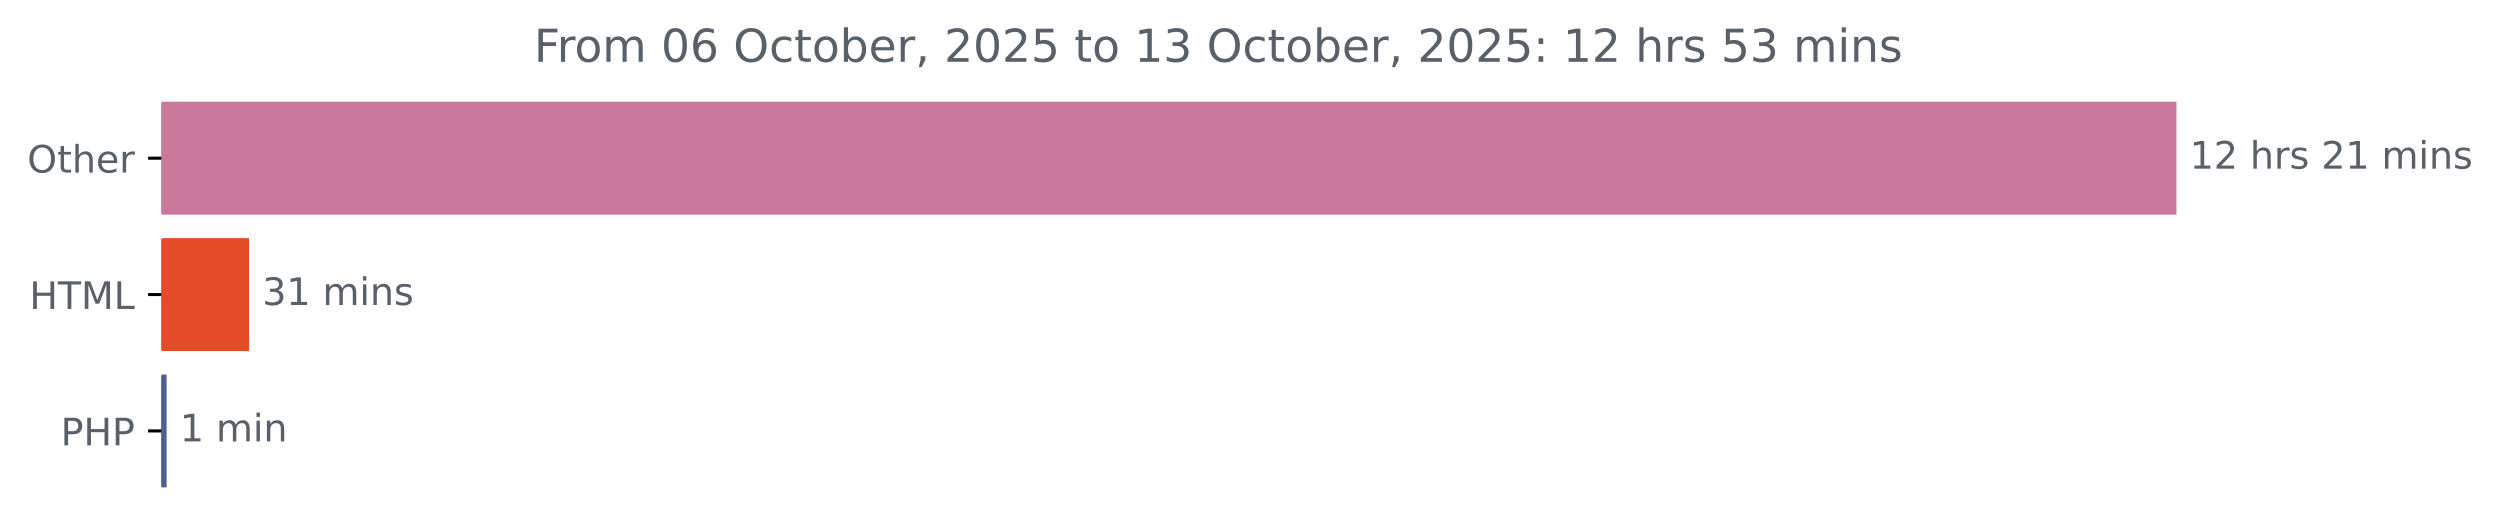
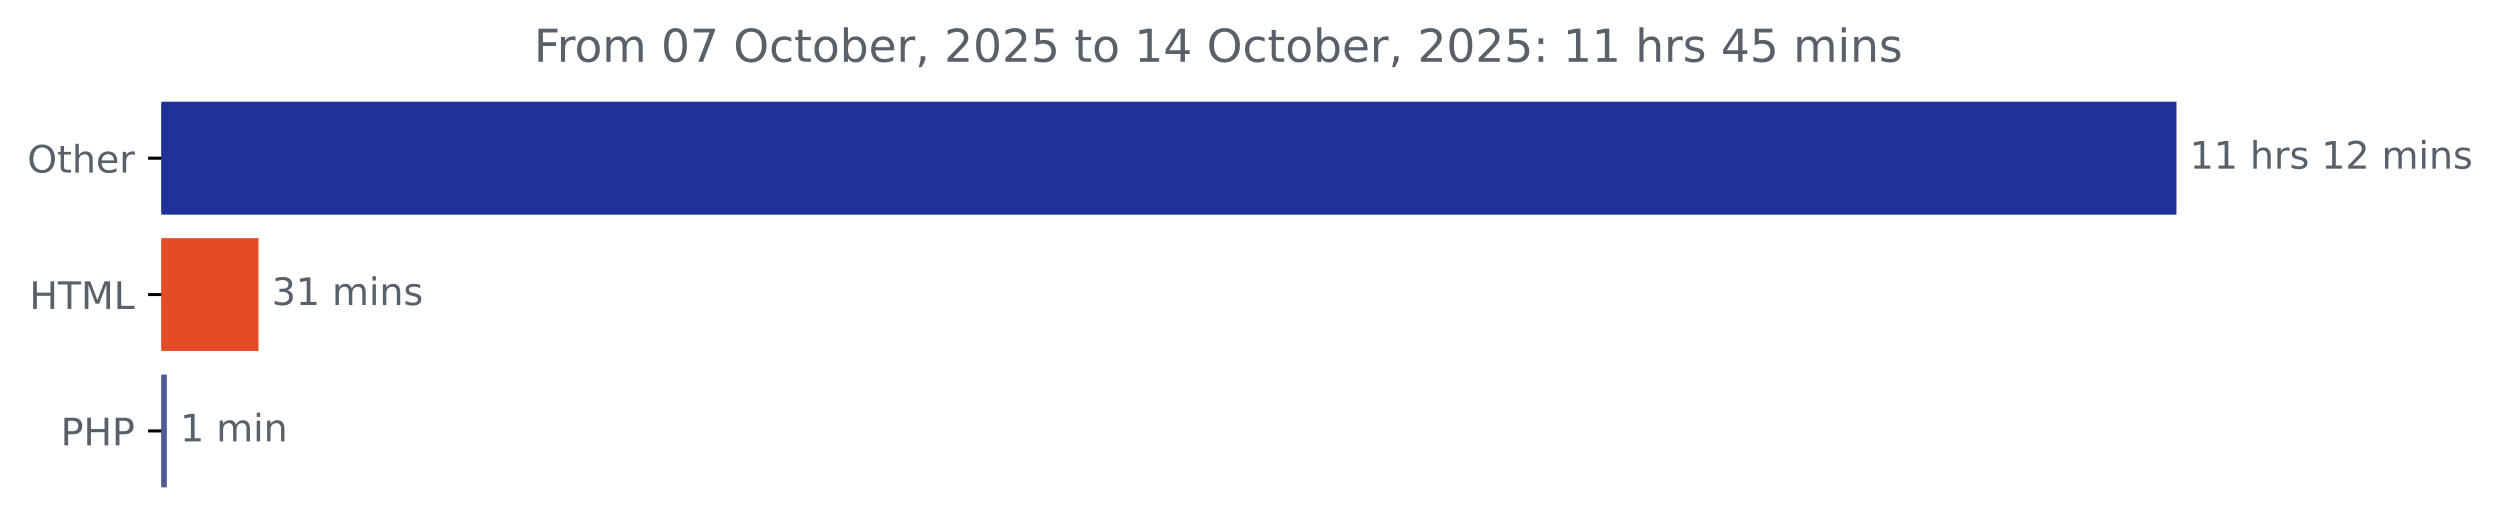
<svg xmlns="http://www.w3.org/2000/svg" xmlns:xlink="http://www.w3.org/1999/xlink" width="659.93pt" height="140.398pt" viewBox="0 0 659.93 140.398" version="1.1">
  <defs>
    <style type="text/css">*{stroke-linejoin: round; stroke-linecap: butt}</style>
  </defs>
  <g id="figure_1">
    <g id="patch_1">
      <path d="M 0 140.398  L 659.93 140.398  L 659.93 0  L 0 0  L 0 140.398  z " style="fill: none" />
    </g>
    <g id="axes_1">
      <g id="patch_2">
-         <path d="M 42.594 27.358  L 574.022 27.358  L 574.022 56.158  L 42.594 56.158  z " clip-path="url(#p657c4d46a0)" style="fill: #c9789a; stroke: #c9789a; stroke-linejoin: miter" />
+         <path d="M 42.594 27.358  L 574.022 27.358  L 574.022 56.158  L 42.594 56.158  z " clip-path="url(#pae3076a9c3)" style="fill: #21319a; stroke: #21319a; stroke-linejoin: miter" />
      </g>
      <g id="patch_3">
-         <path d="M 42.594 63.358  L 65.236 63.358  L 65.236 92.158  L 42.594 92.158  z " clip-path="url(#p657c4d46a0)" style="fill: #e34c26; stroke: #e34c26; stroke-linejoin: miter" />
+         <path d="M 42.594 63.358  L 67.741 63.358  L 67.741 92.158  L 42.594 92.158  z " clip-path="url(#pae3076a9c3)" style="fill: #e34c26; stroke: #e34c26; stroke-linejoin: miter" />
      </g>
      <g id="patch_4">
-         <path d="M 42.594 99.358  L 43.482 99.358  L 43.482 128.158  L 42.594 128.158  z " clip-path="url(#p657c4d46a0)" style="fill: #4f5d95; stroke: #4f5d95; stroke-linejoin: miter" />
+         <path d="M 42.594 99.358  L 43.542 99.358  L 43.542 128.158  L 42.594 128.158  z " clip-path="url(#pae3076a9c3)" style="fill: #4f5d95; stroke: #4f5d95; stroke-linejoin: miter" />
      </g>
      <g id="matplotlib.axis_1" />
      <g id="matplotlib.axis_2">
        <g id="ytick_1">
          <g id="line2d_1">
            <defs>
-               <path id="m41d7cbbe04" d="M 0 0  L -3.5 0  " style="stroke: #000000; stroke-width: 0.8" />
+               <path id="m71161c4b71" d="M 0 0  L -3.5 0  " style="stroke: #000000; stroke-width: 0.8" />
            </defs>
            <g>
-               <use xlink:href="#m41d7cbbe04" x="42.594" y="41.758" style="stroke: #000000; stroke-width: 0.8" />
+               <use xlink:href="#m71161c4b71" x="42.594" y="41.758" style="stroke: #000000; stroke-width: 0.8" />
            </g>
          </g>
          <g id="text_1">
            <g style="fill: #586069" transform="translate(7.2 45.55734) scale(0.1 -0.1)">
              <defs>
                <path id="DejaVuSans-4f" d="M 2522 4238  Q 1834 4238 1429 3725  Q 1025 3213 1025 2328  Q 1025 1447 1429 934  Q 1834 422 2522 422  Q 3209 422 3611 934  Q 4013 1447 4013 2328  Q 4013 3213 3611 3725  Q 3209 4238 2522 4238  z M 2522 4750  Q 3503 4750 4090 4092  Q 4678 3434 4678 2328  Q 4678 1225 4090 567  Q 3503 -91 2522 -91  Q 1538 -91 948 565  Q 359 1222 359 2328  Q 359 3434 948 4092  Q 1538 4750 2522 4750  z " transform="scale(0.015625)" />
                <path id="DejaVuSans-74" d="M 1172 4494  L 1172 3500  L 2356 3500  L 2356 3053  L 1172 3053  L 1172 1153  Q 1172 725 1289 603  Q 1406 481 1766 481  L 2356 481  L 2356 0  L 1766 0  Q 1100 0 847 248  Q 594 497 594 1153  L 594 3053  L 172 3053  L 172 3500  L 594 3500  L 594 4494  L 1172 4494  z " transform="scale(0.015625)" />
                <path id="DejaVuSans-68" d="M 3513 2113  L 3513 0  L 2938 0  L 2938 2094  Q 2938 2591 2744 2837  Q 2550 3084 2163 3084  Q 1697 3084 1428 2787  Q 1159 2491 1159 1978  L 1159 0  L 581 0  L 581 4863  L 1159 4863  L 1159 2956  Q 1366 3272 1645 3428  Q 1925 3584 2291 3584  Q 2894 3584 3203 3211  Q 3513 2838 3513 2113  z " transform="scale(0.015625)" />
                <path id="DejaVuSans-65" d="M 3597 1894  L 3597 1613  L 953 1613  Q 991 1019 1311 708  Q 1631 397 2203 397  Q 2534 397 2845 478  Q 3156 559 3463 722  L 3463 178  Q 3153 47 2828 -22  Q 2503 -91 2169 -91  Q 1331 -91 842 396  Q 353 884 353 1716  Q 353 2575 817 3079  Q 1281 3584 2069 3584  Q 2775 3584 3186 3129  Q 3597 2675 3597 1894  z M 3022 2063  Q 3016 2534 2758 2815  Q 2500 3097 2075 3097  Q 1594 3097 1305 2825  Q 1016 2553 972 2059  L 3022 2063  z " transform="scale(0.015625)" />
                <path id="DejaVuSans-72" d="M 2631 2963  Q 2534 3019 2420 3045  Q 2306 3072 2169 3072  Q 1681 3072 1420 2755  Q 1159 2438 1159 1844  L 1159 0  L 581 0  L 581 3500  L 1159 3500  L 1159 2956  Q 1341 3275 1631 3429  Q 1922 3584 2338 3584  Q 2397 3584 2469 3576  Q 2541 3569 2628 3553  L 2631 2963  z " transform="scale(0.015625)" />
              </defs>
              <use xlink:href="#DejaVuSans-4f" />
              <use xlink:href="#DejaVuSans-74" x="78.711" />
              <use xlink:href="#DejaVuSans-68" x="117.92" />
              <use xlink:href="#DejaVuSans-65" x="181.299" />
              <use xlink:href="#DejaVuSans-72" x="242.822" />
            </g>
          </g>
        </g>
        <g id="ytick_2">
          <g id="line2d_2">
            <g>
-               <use xlink:href="#m41d7cbbe04" x="42.594" y="77.758" style="stroke: #000000; stroke-width: 0.8" />
+               <use xlink:href="#m71161c4b71" x="42.594" y="77.758" style="stroke: #000000; stroke-width: 0.8" />
            </g>
          </g>
          <g id="text_2">
            <g style="fill: #586069" transform="translate(7.765625 81.55734) scale(0.1 -0.1)">
              <defs>
                <path id="DejaVuSans-48" d="M 628 4666  L 1259 4666  L 1259 2753  L 3553 2753  L 3553 4666  L 4184 4666  L 4184 0  L 3553 0  L 3553 2222  L 1259 2222  L 1259 0  L 628 0  L 628 4666  z " transform="scale(0.015625)" />
                <path id="DejaVuSans-54" d="M -19 4666  L 3928 4666  L 3928 4134  L 2272 4134  L 2272 0  L 1638 0  L 1638 4134  L -19 4134  L -19 4666  z " transform="scale(0.015625)" />
                <path id="DejaVuSans-4d" d="M 628 4666  L 1569 4666  L 2759 1491  L 3956 4666  L 4897 4666  L 4897 0  L 4281 0  L 4281 4097  L 3078 897  L 2444 897  L 1241 4097  L 1241 0  L 628 0  L 628 4666  z " transform="scale(0.015625)" />
                <path id="DejaVuSans-4c" d="M 628 4666  L 1259 4666  L 1259 531  L 3531 531  L 3531 0  L 628 0  L 628 4666  z " transform="scale(0.015625)" />
              </defs>
              <use xlink:href="#DejaVuSans-48" />
              <use xlink:href="#DejaVuSans-54" x="75.195" />
              <use xlink:href="#DejaVuSans-4d" x="136.279" />
              <use xlink:href="#DejaVuSans-4c" x="222.559" />
            </g>
          </g>
        </g>
        <g id="ytick_3">
          <g id="line2d_3">
            <g>
-               <use xlink:href="#m41d7cbbe04" x="42.594" y="113.758" style="stroke: #000000; stroke-width: 0.8" />
+               <use xlink:href="#m71161c4b71" x="42.594" y="113.758" style="stroke: #000000; stroke-width: 0.8" />
            </g>
          </g>
          <g id="text_3">
            <g style="fill: #586069" transform="translate(16.01406 117.5573) scale(0.1 -0.1)">
              <defs>
                <path id="DejaVuSans-50" d="M 1259 4147  L 1259 2394  L 2053 2394  Q 2494 2394 2734 2622  Q 2975 2850 2975 3272  Q 2975 3691 2734 3919  Q 2494 4147 2053 4147  L 1259 4147  z M 628 4666  L 2053 4666  Q 2838 4666 3239 4311  Q 3641 3956 3641 3272  Q 3641 2581 3239 2228  Q 2838 1875 2053 1875  L 1259 1875  L 1259 0  L 628 0  L 628 4666  z " transform="scale(0.015625)" />
              </defs>
              <use xlink:href="#DejaVuSans-50" />
              <use xlink:href="#DejaVuSans-48" x="60.303" />
              <use xlink:href="#DejaVuSans-50" x="135.498" />
            </g>
          </g>
        </g>
      </g>
      <g id="text_4">
        <g style="fill: #586069" transform="translate(578.0223 44.5175) scale(0.1 -0.1)">
          <defs>
            <path id="DejaVuSans-31" d="M 794 531  L 1825 531  L 1825 4091  L 703 3866  L 703 4441  L 1819 4666  L 2450 4666  L 2450 531  L 3481 531  L 3481 0  L 794 0  L 794 531  z " transform="scale(0.015625)" />
-             <path id="DejaVuSans-32" d="M 1228 531  L 3431 531  L 3431 0  L 469 0  L 469 531  Q 828 903 1448 1529  Q 2069 2156 2228 2338  Q 2531 2678 2651 2914  Q 2772 3150 2772 3378  Q 2772 3750 2511 3984  Q 2250 4219 1831 4219  Q 1534 4219 1204 4116  Q 875 4013 500 3803  L 500 4441  Q 881 4594 1212 4672  Q 1544 4750 1819 4750  Q 2544 4750 2975 4387  Q 3406 4025 3406 3419  Q 3406 3131 3298 2873  Q 3191 2616 2906 2266  Q 2828 2175 2409 1742  Q 1991 1309 1228 531  z " transform="scale(0.015625)" />
            <path id="DejaVuSans-20" transform="scale(0.015625)" />
            <path id="DejaVuSans-73" d="M 2834 3397  L 2834 2853  Q 2591 2978 2328 3040  Q 2066 3103 1784 3103  Q 1356 3103 1142 2972  Q 928 2841 928 2578  Q 928 2378 1081 2264  Q 1234 2150 1697 2047  L 1894 2003  Q 2506 1872 2764 1633  Q 3022 1394 3022 966  Q 3022 478 2636 193  Q 2250 -91 1575 -91  Q 1294 -91 989 -36  Q 684 19 347 128  L 347 722  Q 666 556 975 473  Q 1284 391 1588 391  Q 1994 391 2212 530  Q 2431 669 2431 922  Q 2431 1156 2273 1281  Q 2116 1406 1581 1522  L 1381 1569  Q 847 1681 609 1914  Q 372 2147 372 2553  Q 372 3047 722 3315  Q 1072 3584 1716 3584  Q 2034 3584 2315 3537  Q 2597 3491 2834 3397  z " transform="scale(0.015625)" />
+             <path id="DejaVuSans-32" d="M 1228 531  L 3431 531  L 3431 0  L 469 0  L 469 531  Q 828 903 1448 1529  Q 2069 2156 2228 2338  Q 2531 2678 2651 2914  Q 2772 3150 2772 3378  Q 2772 3750 2511 3984  Q 2250 4219 1831 4219  Q 1534 4219 1204 4116  Q 875 4013 500 3803  L 500 4441  Q 881 4594 1212 4672  Q 1544 4750 1819 4750  Q 2544 4750 2975 4387  Q 3406 4025 3406 3419  Q 3406 3131 3298 2873  Q 3191 2616 2906 2266  Q 2828 2175 2409 1742  Q 1991 1309 1228 531  z " transform="scale(0.015625)" />
            <path id="DejaVuSans-6d" d="M 3328 2828  Q 3544 3216 3844 3400  Q 4144 3584 4550 3584  Q 5097 3584 5394 3201  Q 5691 2819 5691 2113  L 5691 0  L 5113 0  L 5113 2094  Q 5113 2597 4934 2840  Q 4756 3084 4391 3084  Q 3944 3084 3684 2787  Q 3425 2491 3425 1978  L 3425 0  L 2847 0  L 2847 2094  Q 2847 2600 2669 2842  Q 2491 3084 2119 3084  Q 1678 3084 1418 2786  Q 1159 2488 1159 1978  L 1159 0  L 581 0  L 581 3500  L 1159 3500  L 1159 2956  Q 1356 3278 1631 3431  Q 1906 3584 2284 3584  Q 2666 3584 2933 3390  Q 3200 3197 3328 2828  z " transform="scale(0.015625)" />
            <path id="DejaVuSans-69" d="M 603 3500  L 1178 3500  L 1178 0  L 603 0  L 603 3500  z M 603 4863  L 1178 4863  L 1178 4134  L 603 4134  L 603 4863  z " transform="scale(0.015625)" />
            <path id="DejaVuSans-6e" d="M 3513 2113  L 3513 0  L 2938 0  L 2938 2094  Q 2938 2591 2744 2837  Q 2550 3084 2163 3084  Q 1697 3084 1428 2787  Q 1159 2491 1159 1978  L 1159 0  L 581 0  L 581 3500  L 1159 3500  L 1159 2956  Q 1366 3272 1645 3428  Q 1925 3584 2291 3584  Q 2894 3584 3203 3211  Q 3513 2838 3513 2113  z " transform="scale(0.015625)" />
          </defs>
          <use xlink:href="#DejaVuSans-31" />
-           <use xlink:href="#DejaVuSans-32" x="63.623" />
+           <use xlink:href="#DejaVuSans-31" x="63.623" />
          <use xlink:href="#DejaVuSans-20" x="127.246" />
          <use xlink:href="#DejaVuSans-68" x="159.033" />
          <use xlink:href="#DejaVuSans-72" x="222.412" />
          <use xlink:href="#DejaVuSans-73" x="263.525" />
          <use xlink:href="#DejaVuSans-20" x="315.625" />
-           <use xlink:href="#DejaVuSans-32" x="347.412" />
-           <use xlink:href="#DejaVuSans-31" x="411.035" />
+           <use xlink:href="#DejaVuSans-31" x="347.412" />
+           <use xlink:href="#DejaVuSans-32" x="411.035" />
          <use xlink:href="#DejaVuSans-20" x="474.658" />
          <use xlink:href="#DejaVuSans-6d" x="506.445" />
          <use xlink:href="#DejaVuSans-69" x="603.857" />
          <use xlink:href="#DejaVuSans-6e" x="631.641" />
          <use xlink:href="#DejaVuSans-73" x="695.02" />
        </g>
      </g>
      <g id="text_5">
-         <g style="fill: #586069" transform="translate(69.23607 80.5175) scale(0.1 -0.1)">
+         <g style="fill: #586069" transform="translate(71.74056 80.5175) scale(0.1 -0.1)">
          <defs>
            <path id="DejaVuSans-33" d="M 2597 2516  Q 3050 2419 3304 2112  Q 3559 1806 3559 1356  Q 3559 666 3084 287  Q 2609 -91 1734 -91  Q 1441 -91 1130 -33  Q 819 25 488 141  L 488 750  Q 750 597 1062 519  Q 1375 441 1716 441  Q 2309 441 2620 675  Q 2931 909 2931 1356  Q 2931 1769 2642 2001  Q 2353 2234 1838 2234  L 1294 2234  L 1294 2753  L 1863 2753  Q 2328 2753 2575 2939  Q 2822 3125 2822 3475  Q 2822 3834 2567 4026  Q 2313 4219 1838 4219  Q 1578 4219 1281 4162  Q 984 4106 628 3988  L 628 4550  Q 988 4650 1302 4700  Q 1616 4750 1894 4750  Q 2613 4750 3031 4423  Q 3450 4097 3450 3541  Q 3450 3153 3228 2886  Q 3006 2619 2597 2516  z " transform="scale(0.015625)" />
          </defs>
          <use xlink:href="#DejaVuSans-33" />
          <use xlink:href="#DejaVuSans-31" x="63.623" />
          <use xlink:href="#DejaVuSans-20" x="127.246" />
          <use xlink:href="#DejaVuSans-6d" x="159.033" />
          <use xlink:href="#DejaVuSans-69" x="256.445" />
          <use xlink:href="#DejaVuSans-6e" x="284.229" />
          <use xlink:href="#DejaVuSans-73" x="347.607" />
        </g>
      </g>
      <g id="text_6">
-         <g style="fill: #586069" transform="translate(47.48168 116.5175) scale(0.1 -0.1)">
+         <g style="fill: #586069" transform="translate(47.54163 116.5175) scale(0.1 -0.1)">
          <use xlink:href="#DejaVuSans-31" />
          <use xlink:href="#DejaVuSans-20" x="63.623" />
          <use xlink:href="#DejaVuSans-6d" x="95.41" />
          <use xlink:href="#DejaVuSans-69" x="192.822" />
          <use xlink:href="#DejaVuSans-6e" x="220.605" />
        </g>
      </g>
      <g id="text_7">
        <g style="fill: #586069" transform="translate(140.9563 16.31812) scale(0.12 -0.12)">
          <defs>
            <path id="DejaVuSans-46" d="M 628 4666  L 3309 4666  L 3309 4134  L 1259 4134  L 1259 2759  L 3109 2759  L 3109 2228  L 1259 2228  L 1259 0  L 628 0  L 628 4666  z " transform="scale(0.015625)" />
            <path id="DejaVuSans-6f" d="M 1959 3097  Q 1497 3097 1228 2736  Q 959 2375 959 1747  Q 959 1119 1226 758  Q 1494 397 1959 397  Q 2419 397 2687 759  Q 2956 1122 2956 1747  Q 2956 2369 2687 2733  Q 2419 3097 1959 3097  z M 1959 3584  Q 2709 3584 3137 3096  Q 3566 2609 3566 1747  Q 3566 888 3137 398  Q 2709 -91 1959 -91  Q 1206 -91 779 398  Q 353 888 353 1747  Q 353 2609 779 3096  Q 1206 3584 1959 3584  z " transform="scale(0.015625)" />
            <path id="DejaVuSans-30" d="M 2034 4250  Q 1547 4250 1301 3770  Q 1056 3291 1056 2328  Q 1056 1369 1301 889  Q 1547 409 2034 409  Q 2525 409 2770 889  Q 3016 1369 3016 2328  Q 3016 3291 2770 3770  Q 2525 4250 2034 4250  z M 2034 4750  Q 2819 4750 3233 4129  Q 3647 3509 3647 2328  Q 3647 1150 3233 529  Q 2819 -91 2034 -91  Q 1250 -91 836 529  Q 422 1150 422 2328  Q 422 3509 836 4129  Q 1250 4750 2034 4750  z " transform="scale(0.015625)" />
-             <path id="DejaVuSans-36" d="M 2113 2584  Q 1688 2584 1439 2293  Q 1191 2003 1191 1497  Q 1191 994 1439 701  Q 1688 409 2113 409  Q 2538 409 2786 701  Q 3034 994 3034 1497  Q 3034 2003 2786 2293  Q 2538 2584 2113 2584  z M 3366 4563  L 3366 3988  Q 3128 4100 2886 4159  Q 2644 4219 2406 4219  Q 1781 4219 1451 3797  Q 1122 3375 1075 2522  Q 1259 2794 1537 2939  Q 1816 3084 2150 3084  Q 2853 3084 3261 2657  Q 3669 2231 3669 1497  Q 3669 778 3244 343  Q 2819 -91 2113 -91  Q 1303 -91 875 529  Q 447 1150 447 2328  Q 447 3434 972 4092  Q 1497 4750 2381 4750  Q 2619 4750 2861 4703  Q 3103 4656 3366 4563  z " transform="scale(0.015625)" />
+             <path id="DejaVuSans-37" d="M 525 4666  L 3525 4666  L 3525 4397  L 1831 0  L 1172 0  L 2766 4134  L 525 4134  L 525 4666  z " transform="scale(0.015625)" />
            <path id="DejaVuSans-63" d="M 3122 3366  L 3122 2828  Q 2878 2963 2633 3030  Q 2388 3097 2138 3097  Q 1578 3097 1268 2742  Q 959 2388 959 1747  Q 959 1106 1268 751  Q 1578 397 2138 397  Q 2388 397 2633 464  Q 2878 531 3122 666  L 3122 134  Q 2881 22 2623 -34  Q 2366 -91 2075 -91  Q 1284 -91 818 406  Q 353 903 353 1747  Q 353 2603 823 3093  Q 1294 3584 2113 3584  Q 2378 3584 2631 3529  Q 2884 3475 3122 3366  z " transform="scale(0.015625)" />
            <path id="DejaVuSans-62" d="M 3116 1747  Q 3116 2381 2855 2742  Q 2594 3103 2138 3103  Q 1681 3103 1420 2742  Q 1159 2381 1159 1747  Q 1159 1113 1420 752  Q 1681 391 2138 391  Q 2594 391 2855 752  Q 3116 1113 3116 1747  z M 1159 2969  Q 1341 3281 1617 3432  Q 1894 3584 2278 3584  Q 2916 3584 3314 3078  Q 3713 2572 3713 1747  Q 3713 922 3314 415  Q 2916 -91 2278 -91  Q 1894 -91 1617 61  Q 1341 213 1159 525  L 1159 0  L 581 0  L 581 4863  L 1159 4863  L 1159 2969  z " transform="scale(0.015625)" />
            <path id="DejaVuSans-2c" d="M 750 794  L 1409 794  L 1409 256  L 897 -744  L 494 -744  L 750 256  L 750 794  z " transform="scale(0.015625)" />
            <path id="DejaVuSans-35" d="M 691 4666  L 3169 4666  L 3169 4134  L 1269 4134  L 1269 2991  Q 1406 3038 1543 3061  Q 1681 3084 1819 3084  Q 2600 3084 3056 2656  Q 3513 2228 3513 1497  Q 3513 744 3044 326  Q 2575 -91 1722 -91  Q 1428 -91 1123 -41  Q 819 9 494 109  L 494 744  Q 775 591 1075 516  Q 1375 441 1709 441  Q 2250 441 2565 725  Q 2881 1009 2881 1497  Q 2881 1984 2565 2268  Q 2250 2553 1709 2553  Q 1456 2553 1204 2497  Q 953 2441 691 2322  L 691 4666  z " transform="scale(0.015625)" />
+             <path id="DejaVuSans-34" d="M 2419 4116  L 825 1625  L 2419 1625  L 2419 4116  z M 2253 4666  L 3047 4666  L 3047 1625  L 3713 1625  L 3713 1100  L 3047 1100  L 3047 0  L 2419 0  L 2419 1100  L 313 1100  L 313 1709  L 2253 4666  z " transform="scale(0.015625)" />
            <path id="DejaVuSans-3a" d="M 750 794  L 1409 794  L 1409 0  L 750 0  L 750 794  z M 750 3309  L 1409 3309  L 1409 2516  L 750 2516  L 750 3309  z " transform="scale(0.015625)" />
          </defs>
          <use xlink:href="#DejaVuSans-46" />
          <use xlink:href="#DejaVuSans-72" x="50.27" />
          <use xlink:href="#DejaVuSans-6f" x="89.133" />
          <use xlink:href="#DejaVuSans-6d" x="150.314" />
          <use xlink:href="#DejaVuSans-20" x="247.727" />
          <use xlink:href="#DejaVuSans-30" x="279.514" />
-           <use xlink:href="#DejaVuSans-36" x="343.137" />
+           <use xlink:href="#DejaVuSans-37" x="343.137" />
          <use xlink:href="#DejaVuSans-20" x="406.76" />
          <use xlink:href="#DejaVuSans-4f" x="438.547" />
          <use xlink:href="#DejaVuSans-63" x="517.258" />
          <use xlink:href="#DejaVuSans-74" x="572.238" />
          <use xlink:href="#DejaVuSans-6f" x="611.447" />
          <use xlink:href="#DejaVuSans-62" x="672.629" />
          <use xlink:href="#DejaVuSans-65" x="736.105" />
          <use xlink:href="#DejaVuSans-72" x="797.629" />
          <use xlink:href="#DejaVuSans-2c" x="838.742" />
          <use xlink:href="#DejaVuSans-20" x="870.529" />
          <use xlink:href="#DejaVuSans-32" x="902.316" />
          <use xlink:href="#DejaVuSans-30" x="965.939" />
          <use xlink:href="#DejaVuSans-32" x="1029.562" />
          <use xlink:href="#DejaVuSans-35" x="1093.186" />
          <use xlink:href="#DejaVuSans-20" x="1156.809" />
          <use xlink:href="#DejaVuSans-74" x="1188.596" />
          <use xlink:href="#DejaVuSans-6f" x="1227.805" />
          <use xlink:href="#DejaVuSans-20" x="1288.986" />
          <use xlink:href="#DejaVuSans-31" x="1320.773" />
-           <use xlink:href="#DejaVuSans-33" x="1384.396" />
+           <use xlink:href="#DejaVuSans-34" x="1384.396" />
          <use xlink:href="#DejaVuSans-20" x="1448.02" />
          <use xlink:href="#DejaVuSans-4f" x="1479.807" />
          <use xlink:href="#DejaVuSans-63" x="1558.518" />
          <use xlink:href="#DejaVuSans-74" x="1613.498" />
          <use xlink:href="#DejaVuSans-6f" x="1652.707" />
          <use xlink:href="#DejaVuSans-62" x="1713.889" />
          <use xlink:href="#DejaVuSans-65" x="1777.365" />
          <use xlink:href="#DejaVuSans-72" x="1838.889" />
          <use xlink:href="#DejaVuSans-2c" x="1880.002" />
          <use xlink:href="#DejaVuSans-20" x="1911.789" />
          <use xlink:href="#DejaVuSans-32" x="1943.576" />
          <use xlink:href="#DejaVuSans-30" x="2007.199" />
          <use xlink:href="#DejaVuSans-32" x="2070.822" />
          <use xlink:href="#DejaVuSans-35" x="2134.445" />
          <use xlink:href="#DejaVuSans-3a" x="2198.068" />
          <use xlink:href="#DejaVuSans-20" x="2231.76" />
          <use xlink:href="#DejaVuSans-31" x="2263.547" />
-           <use xlink:href="#DejaVuSans-32" x="2327.17" />
+           <use xlink:href="#DejaVuSans-31" x="2327.17" />
          <use xlink:href="#DejaVuSans-20" x="2390.793" />
          <use xlink:href="#DejaVuSans-68" x="2422.58" />
          <use xlink:href="#DejaVuSans-72" x="2485.959" />
          <use xlink:href="#DejaVuSans-73" x="2527.072" />
          <use xlink:href="#DejaVuSans-20" x="2579.172" />
-           <use xlink:href="#DejaVuSans-35" x="2610.959" />
-           <use xlink:href="#DejaVuSans-33" x="2674.582" />
+           <use xlink:href="#DejaVuSans-34" x="2610.959" />
+           <use xlink:href="#DejaVuSans-35" x="2674.582" />
          <use xlink:href="#DejaVuSans-20" x="2738.205" />
          <use xlink:href="#DejaVuSans-6d" x="2769.992" />
          <use xlink:href="#DejaVuSans-69" x="2867.404" />
          <use xlink:href="#DejaVuSans-6e" x="2895.188" />
          <use xlink:href="#DejaVuSans-73" x="2958.566" />
        </g>
      </g>
    </g>
  </g>
  <defs>
-     <clipPath id="p657c4d46a0">
+     <clipPath id="pae3076a9c3">
      <rect x="42.594" y="22.318" width="558" height="110.88" />
    </clipPath>
  </defs>
</svg>
